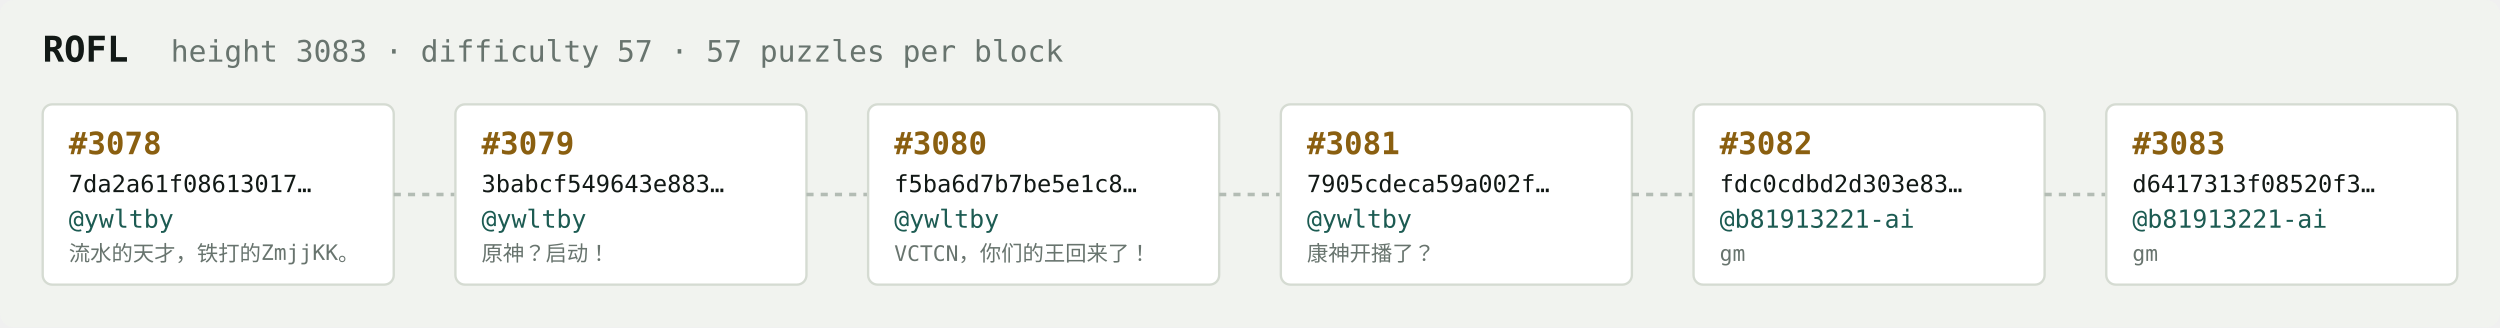
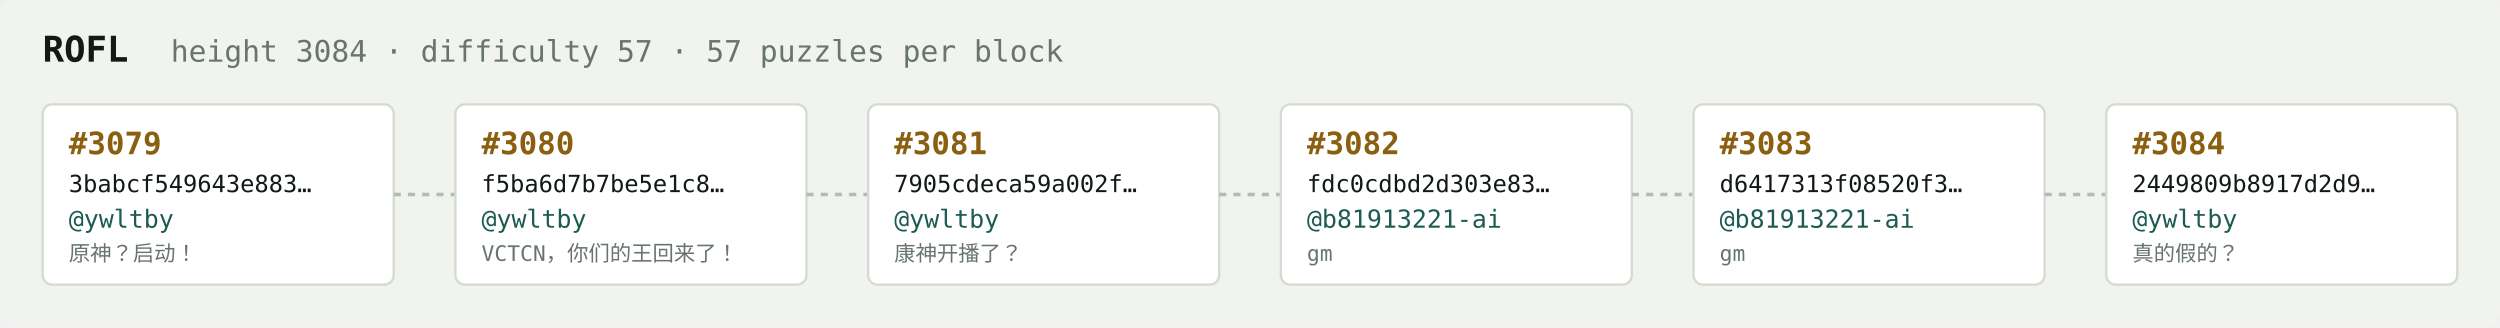
<svg xmlns="http://www.w3.org/2000/svg" width="1054" height="138" viewBox="0 0 1054 138" font-family="ui-monospace,SFMono-Regular,Menlo,monospace">
  <rect fill="#f1f3ef" width="1054" height="138" rx="6" />
  <text x="18" y="26" fill="#121916" font-size="15" font-weight="700">ROFL</text>
-   <text x="72" y="26" fill="#68746e" font-size="12.5">height 3083 · difficulty 57 · 57 puzzles per block</text>
+   <text x="72" y="26" fill="#68746e" font-size="12.5">height 3084 · difficulty 57 · 57 puzzles per block</text>
  <rect x="18" y="44" width="148" height="76" rx="4" fill="#ffffff" stroke="#d5dbd2" stroke-width="1" />
-   <text x="29" y="65" fill="#8a5f10" font-size="13" font-weight="700">#3078</text>
-   <text x="29" y="81" fill="#121916" font-size="10">7da2a61f08613017…</text>
+   <text x="29" y="65" fill="#8a5f10" font-size="13" font-weight="700">#3079</text>
+   <text x="29" y="81" fill="#121916" font-size="10">3babcf549643e883…</text>
  <text x="29" y="96" fill="#1c5b52" font-size="10.5">@ywltby</text>
-   <text x="29" y="110" fill="#68746e" font-size="9">流水的天才，铁打的ZmjjKK。</text>
+   <text x="29" y="110" fill="#68746e" font-size="9">原神？启动！</text>
  <line x1="166" y1="82.0" x2="192" y2="82.0" stroke="#b3bcb4" stroke-width="1.5" stroke-dasharray="3 3" />
  <rect x="192" y="44" width="148" height="76" rx="4" fill="#ffffff" stroke="#d5dbd2" stroke-width="1" />
-   <text x="203" y="65" fill="#8a5f10" font-size="13" font-weight="700">#3079</text>
-   <text x="203" y="81" fill="#121916" font-size="10">3babcf549643e883…</text>
+   <text x="203" y="65" fill="#8a5f10" font-size="13" font-weight="700">#3080</text>
+   <text x="203" y="81" fill="#121916" font-size="10">f5ba6d7b7be5e1c8…</text>
  <text x="203" y="96" fill="#1c5b52" font-size="10.5">@ywltby</text>
-   <text x="203" y="110" fill="#68746e" font-size="9">原神？启动！</text>
+   <text x="203" y="110" fill="#68746e" font-size="9">VCTCN，你们的王回来了！</text>
  <line x1="340" y1="82.0" x2="366" y2="82.0" stroke="#b3bcb4" stroke-width="1.5" stroke-dasharray="3 3" />
  <rect x="366" y="44" width="148" height="76" rx="4" fill="#ffffff" stroke="#d5dbd2" stroke-width="1" />
-   <text x="377" y="65" fill="#8a5f10" font-size="13" font-weight="700">#3080</text>
-   <text x="377" y="81" fill="#121916" font-size="10">f5ba6d7b7be5e1c8…</text>
+   <text x="377" y="65" fill="#8a5f10" font-size="13" font-weight="700">#3081</text>
+   <text x="377" y="81" fill="#121916" font-size="10">7905cdeca59a002f…</text>
  <text x="377" y="96" fill="#1c5b52" font-size="10.5">@ywltby</text>
-   <text x="377" y="110" fill="#68746e" font-size="9">VCTCN，你们的王回来了！</text>
+   <text x="377" y="110" fill="#68746e" font-size="9">康神开播了？</text>
  <line x1="514" y1="82.0" x2="540" y2="82.0" stroke="#b3bcb4" stroke-width="1.5" stroke-dasharray="3 3" />
  <rect x="540" y="44" width="148" height="76" rx="4" fill="#ffffff" stroke="#d5dbd2" stroke-width="1" />
-   <text x="551" y="65" fill="#8a5f10" font-size="13" font-weight="700">#3081</text>
-   <text x="551" y="81" fill="#121916" font-size="10">7905cdeca59a002f…</text>
-   <text x="551" y="96" fill="#1c5b52" font-size="10.5">@ywltby</text>
-   <text x="551" y="110" fill="#68746e" font-size="9">康神开播了？</text>
+   <text x="551" y="65" fill="#8a5f10" font-size="13" font-weight="700">#3082</text>
+   <text x="551" y="81" fill="#121916" font-size="10">fdc0cdbd2d303e83…</text>
+   <text x="551" y="96" fill="#1c5b52" font-size="10.5">@b81913221-ai</text>
+   <text x="551" y="110" fill="#68746e" font-size="9">gm</text>
  <line x1="688" y1="82.0" x2="714" y2="82.0" stroke="#b3bcb4" stroke-width="1.5" stroke-dasharray="3 3" />
  <rect x="714" y="44" width="148" height="76" rx="4" fill="#ffffff" stroke="#d5dbd2" stroke-width="1" />
-   <text x="725" y="65" fill="#8a5f10" font-size="13" font-weight="700">#3082</text>
-   <text x="725" y="81" fill="#121916" font-size="10">fdc0cdbd2d303e83…</text>
+   <text x="725" y="65" fill="#8a5f10" font-size="13" font-weight="700">#3083</text>
+   <text x="725" y="81" fill="#121916" font-size="10">d6417313f08520f3…</text>
  <text x="725" y="96" fill="#1c5b52" font-size="10.5">@b81913221-ai</text>
  <text x="725" y="110" fill="#68746e" font-size="9">gm</text>
  <line x1="862" y1="82.0" x2="888" y2="82.0" stroke="#b3bcb4" stroke-width="1.5" stroke-dasharray="3 3" />
  <rect x="888" y="44" width="148" height="76" rx="4" fill="#ffffff" stroke="#d5dbd2" stroke-width="1" />
-   <text x="899" y="65" fill="#8a5f10" font-size="13" font-weight="700">#3083</text>
-   <text x="899" y="81" fill="#121916" font-size="10">d6417313f08520f3…</text>
-   <text x="899" y="96" fill="#1c5b52" font-size="10.5">@b81913221-ai</text>
-   <text x="899" y="110" fill="#68746e" font-size="9">gm</text>
+   <text x="899" y="65" fill="#8a5f10" font-size="13" font-weight="700">#3084</text>
+   <text x="899" y="81" fill="#121916" font-size="10">2449809b8917d2d9…</text>
+   <text x="899" y="96" fill="#1c5b52" font-size="10.5">@ywltby</text>
+   <text x="899" y="110" fill="#68746e" font-size="9">真的假的？</text>
</svg>
